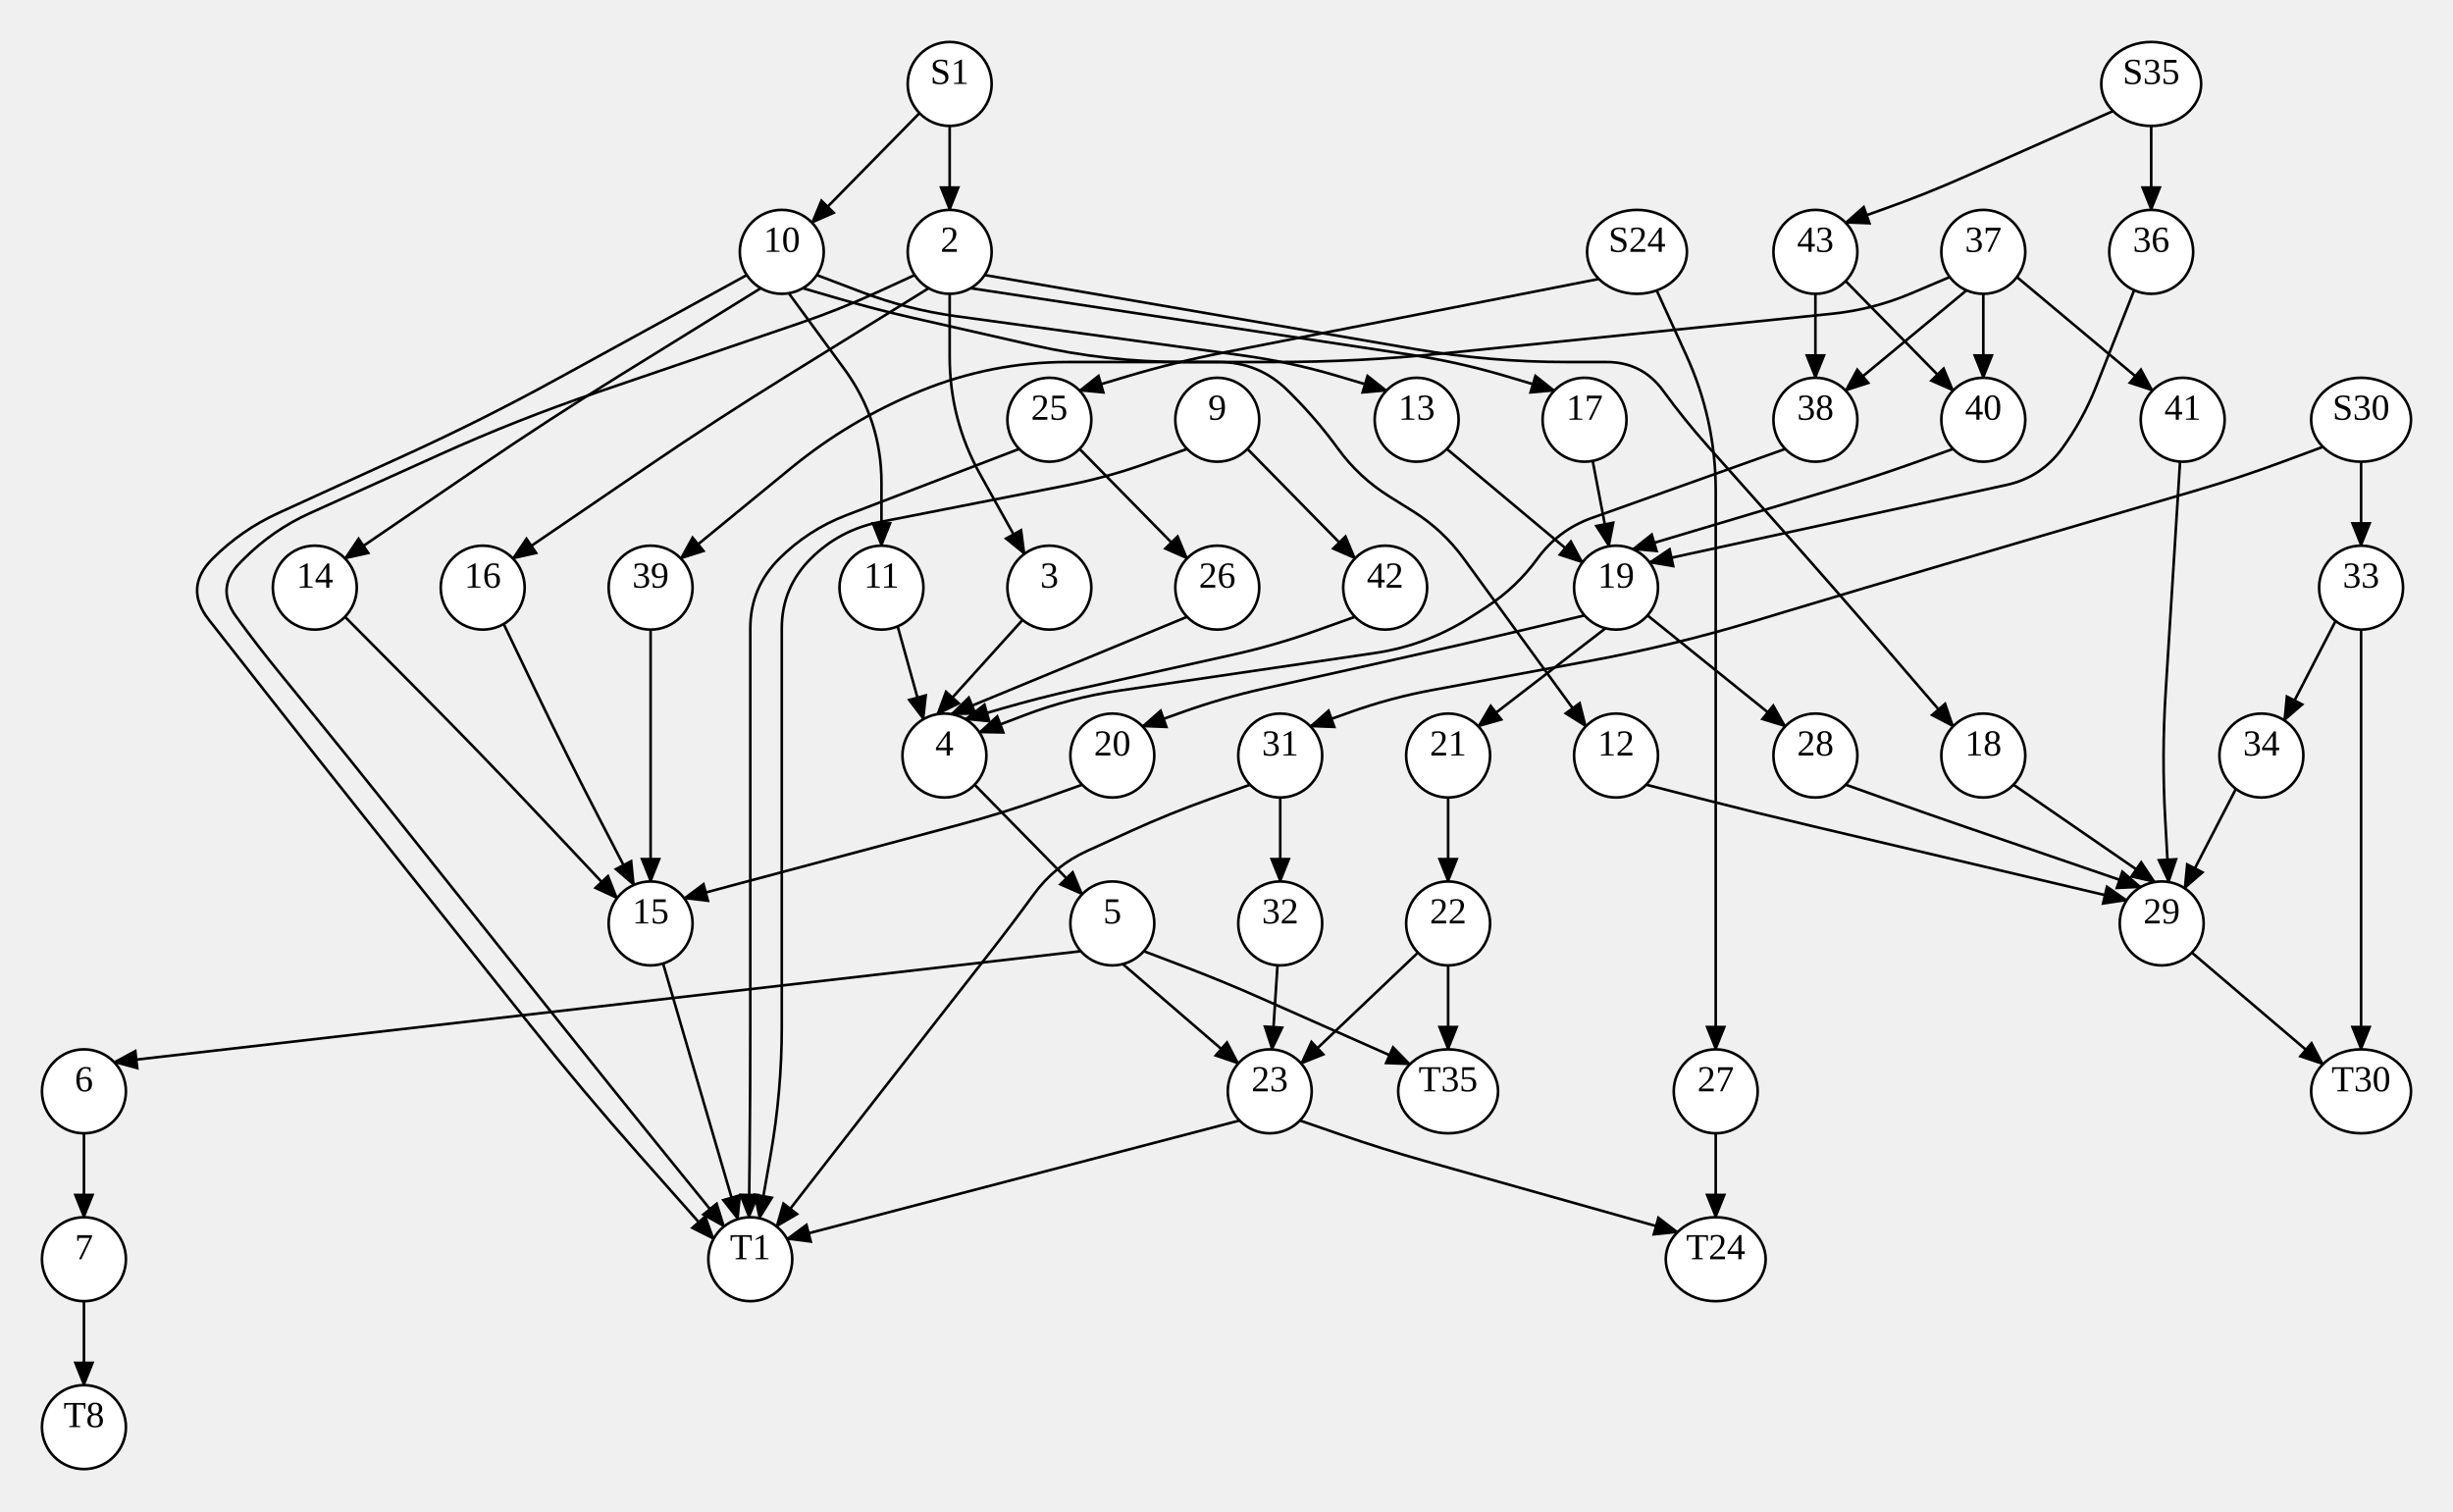
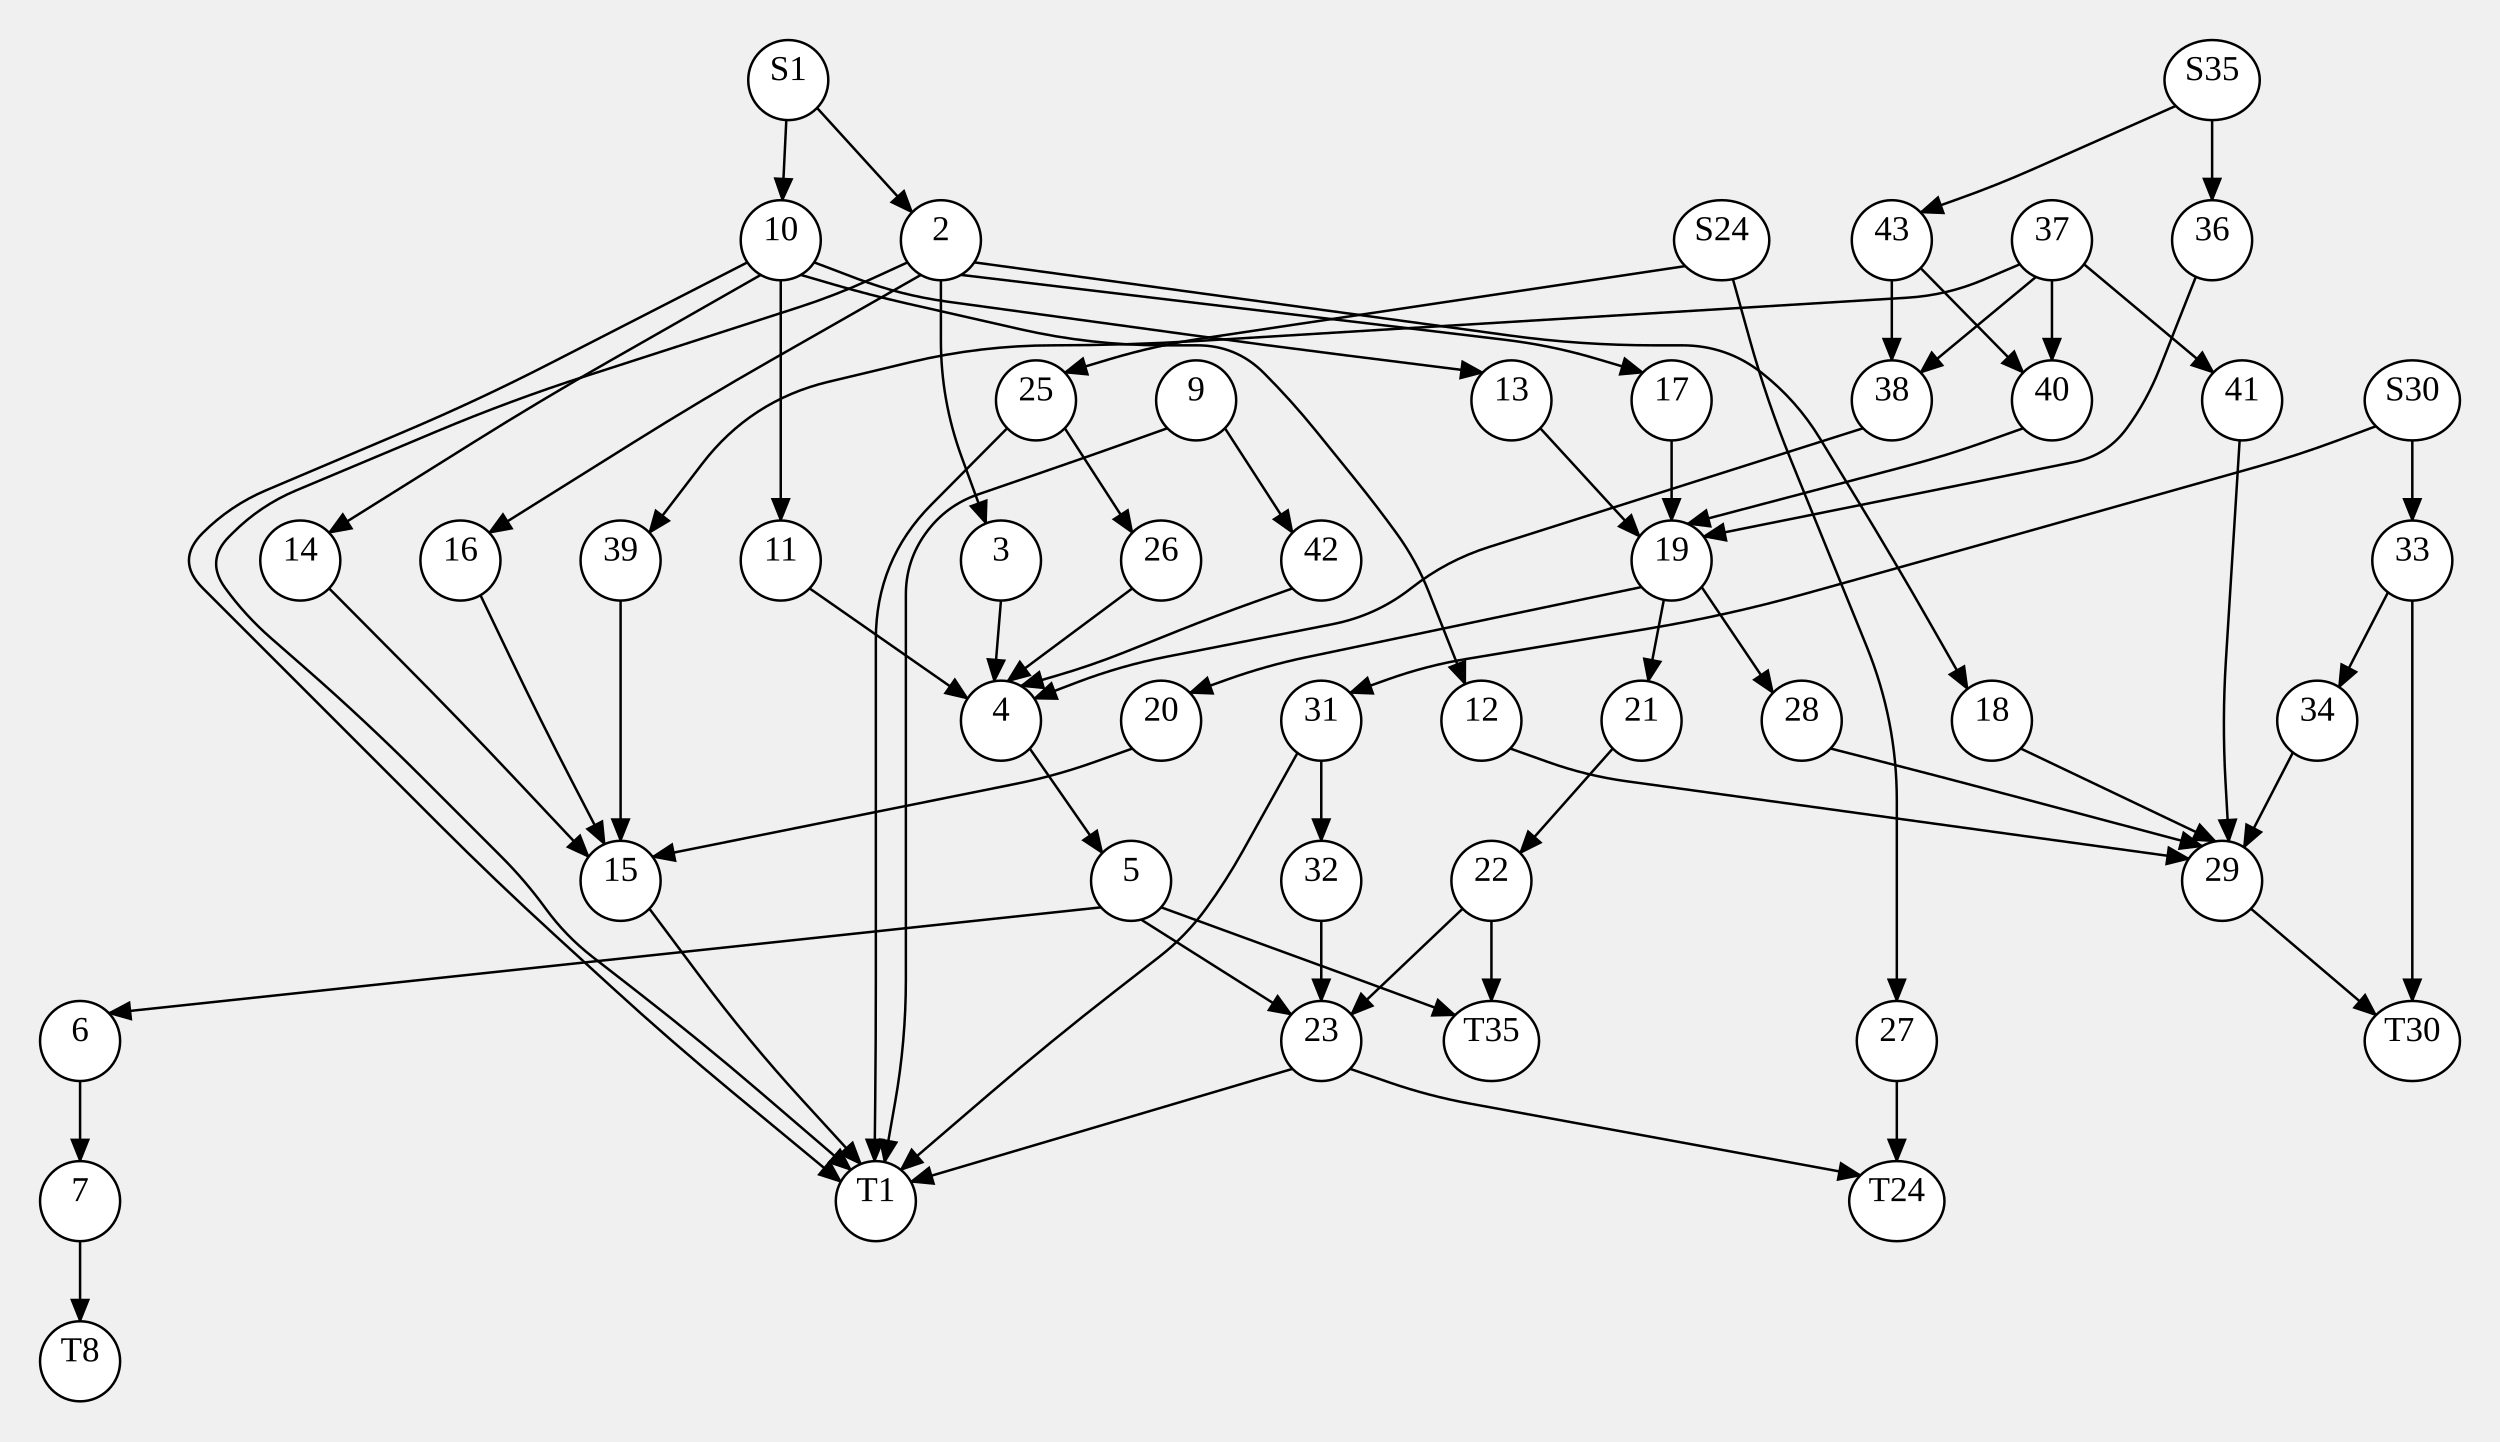
- <svg xmlns="http://www.w3.org/2000/svg" width="935.04" height="576">
+ <svg xmlns="http://www.w3.org/2000/svg" width="999.04" height="576">
  <style type="text/css">
		.edge { fill: none; }
	</style>
  <defs>
    <marker id="normal" markerWidth="10" markerHeight="8" refX="9" refY="4" orient="auto-start-reverse" markerUnits="userSpaceOnUse">
      <path d="M0,0 L0,8 L10,4 z" fill="context-stroke" />
    </marker>
    <marker id="vee" markerWidth="10" markerHeight="8" refX="9" refY="4" orient="auto-start-reverse" markerUnits="userSpaceOnUse">
      <path d="M0,0 L10,4 L0,8 L3,4 z" fill="context-stroke" />
    </marker>
    <marker id="dot" markerWidth="8" markerHeight="8" refX="7" refY="4" orient="auto-start-reverse" markerUnits="userSpaceOnUse">
      <circle cx="4" cy="4" r="3.5" fill="context-stroke" />
    </marker>
    <marker id="odot" markerWidth="8" markerHeight="8" refX="7" refY="4" orient="auto-start-reverse" markerUnits="userSpaceOnUse">
      <circle cx="4" cy="4" r="3" fill="white" stroke="context-stroke" />
    </marker>
  </defs>
  <g>
-     <path class="edge" marker-end="url(#normal)" stroke="#000000" stroke-width="1" d="M631.5,110.706 L642.75,135.353 Q654,160 654,187.093 L654,192 Q654,224 654,256 L654,256 Q654,288 654,320 L654,328 Q654,352 654,376 L654,400 " />
-     <path class="edge" marker-end="url(#normal)" stroke="#000000" stroke-width="1" d="M609.46,106.33 L466.687,134.335 Q448,138 429.75,143.438 L411.5,148.876 " />
-     <path class="edge" marker-end="url(#normal)" stroke="#000000" stroke-width="1" d="M350.5,43.124 L309.5,84.876 " />
-     <path class="edge" marker-end="url(#normal)" stroke="#000000" stroke-width="1" d="M362,48 L362,80 " />
-     <path class="edge" marker-end="url(#normal)" stroke="#000000" stroke-width="1" d="M820,48 L820,80 " />
-     <path class="edge" marker-end="url(#normal)" stroke="#000000" stroke-width="1" d="M805.46,42.33 L748.802,67.44 Q734,74 718.75,79.438 L703.5,84.876 " />
-     <path class="edge" marker-end="url(#normal)" stroke="#000000" stroke-width="1" d="M885.46,170.33 L869.73,176.165 Q854,182 837.903,186.728 L741.703,214.982 Q711,224 680.361,233.234 L668.639,236.766 Q638,246 606.535,251.827 L545.92,263.052 Q530,266 514.75,271.438 L499.5,276.876 " />
-     <path class="edge" marker-end="url(#normal)" stroke="#000000" stroke-width="1" d="M900,176 L900,208 " />
-     <path class="edge" marker-end="url(#normal)" stroke="#000000" stroke-width="1" d="M475.5,171.124 L516.5,212.876 " />
-     <path class="edge" marker-end="url(#normal)" stroke="#000000" stroke-width="1" d="M452.5,171.124 L437.25,176.562 Q422,182 406.112,185.115 L335.266,199.007 Q320,202 309,213 L309,213 Q298,224 298,239.556 L298,256 Q298,288 298,320 L298,320 Q298,352 298,384 L298,391.436 Q298,416 293.75,440.194 L289.5,464.387 " />
-     <path class="edge" marker-end="url(#normal)" stroke="#000000" stroke-width="1" d="M388.5,171.124 L322.525,196.429 Q308,202 297,213 L297,213 Q286,224 286,239.556 L286,256 Q286,288 286,320 L286,320 Q286,352 286,384 L286,391.995 Q286,416 285.75,440.004 L285.5,464.008 " />
-     <path class="edge" marker-end="url(#normal)" stroke="#000000" stroke-width="1" d="M411.5,171.124 L452.5,212.876 " />
-     <path class="edge" marker-end="url(#normal)" stroke="#000000" stroke-width="1" d="M654,432 L654,464 " />
-     <path class="edge" marker-end="url(#normal)" stroke="#000000" stroke-width="1" d="M362,112 L362,136 Q362,160 373.686,180.963 L390.5,211.126 " />
-     <path class="edge" marker-end="url(#normal)" stroke="#000000" stroke-width="1" d="M354,109.856 L300.208,143.156 Q273,160 246.566,178.035 L195.5,212.876 " />
-     <path class="edge" marker-end="url(#normal)" stroke="#000000" stroke-width="1" d="M370,109.856 L537.171,135.151 Q556,138 574.25,143.438 L592.5,148.876 " />
-     <path class="edge" marker-end="url(#normal)" stroke="#000000" stroke-width="1" d="M348.667,104.844 L334.333,111.422 Q320,118 305.075,123.096 L227.283,149.659 Q197,160 167.836,173.171 L118.178,195.597 Q104,202 93,213 L91.618,214.382 Q82,224 90,235 L90,235 Q98,246 106.589,256.547 L115.102,267 Q132.203,288 149.081,309.18 L163.261,326.974 Q183.203,352 203.146,377.026 L214.261,390.974 Q234.203,416 254.366,440.849 L276,467.51 " />
-     <path class="edge" marker-end="url(#normal)" stroke="#000000" stroke-width="1" d="M375.333,104.844 L539.42,133.082 Q568,138 597,138 L612.399,138 Q626,138 634,149 L634,149 Q642,160 651.046,170.157 L677.717,200.104 Q699,224 719.872,248.256 L744.5,276.876 " />
-     <path class="edge" marker-end="url(#normal)" stroke="#000000" stroke-width="1" d="M300.667,111.776 L321.815,140.64 Q336,160 336,184 L336,208 " />
-     <path class="edge" marker-end="url(#normal)" stroke="#000000" stroke-width="1" d="M290,109.856 L236.208,143.156 Q209,160 182.566,178.035 L131.5,212.876 " />
-     <path class="edge" marker-end="url(#normal)" stroke="#000000" stroke-width="1" d="M284.667,104.844 L212.064,144.624 Q184,160 154.89,173.289 L106.151,195.54 Q92,202 81,213 L81,213 Q70,224 79.601,236.24 L100.453,262.822 Q120.203,288 140.146,313.026 L151.261,326.974 Q171.203,352 191.146,377.026 L202.261,390.974 Q222.203,416 243.414,439.961 L272,472.254 " />
-     <path class="edge" marker-end="url(#normal)" stroke="#000000" stroke-width="1" d="M311.333,104.844 L328.667,111.422 Q346,118 364.368,120.516 L473.133,135.416 Q492,138 510.25,143.438 L528.5,148.876 " />
-     <path class="edge" marker-end="url(#normal)" stroke="#000000" stroke-width="1" d="M306,109.856 L320,113.928 Q334,118 348.218,121.231 L393.721,131.573 Q422,138 451,138 L464.444,138 Q480,138 491,149 L492.382,150.382 Q502,160 510,171 L510,171 Q518,182 529.534,189.209 L538.466,194.791 Q550,202 558,213 L558,213 Q566,224 574.006,234.996 L604.5,276.876 " />
-     <path class="edge" marker-end="url(#normal)" stroke="#000000" stroke-width="1" d="M476.5,299.124 L461.25,304.562 Q446,310 431.261,316.7 L414.382,324.372 Q402,330 394,341 L394,341 Q386,352 377.626,362.718 L355.701,390.783 Q336,416 316.373,441.274 L296,467.51 " />
-     <path class="edge" marker-end="url(#normal)" stroke="#000000" stroke-width="1" d="M488,304 L488,336 " />
-     <path class="edge" marker-end="url(#normal)" stroke="#000000" stroke-width="1" d="M900,240 L900,264 Q900,288 900,312 L900,328 Q900,352 900,376 L900,400 " />
-     <path class="edge" marker-end="url(#normal)" stroke="#000000" stroke-width="1" d="M890.283,236.711 L870.728,274.59 " />
-     <path class="edge" marker-end="url(#normal)" stroke="#000000" stroke-width="1" d="M516.5,235.124 L501.25,240.562 Q486,246 470.195,249.512 L410.233,262.837 Q396,266 382,270.072 L368,274.144 " />
-     <path class="edge" marker-end="url(#normal)" stroke="#000000" stroke-width="1" d="M452.5,235.124 L362.667,272.224 " />
-     <path class="edge" marker-end="url(#normal)" stroke="#000000" stroke-width="1" d="M389.781,236.311 L357.333,272.224 " />
+     <path class="edge" marker-end="url(#normal)" stroke="#000000" stroke-width="1" d="M692.5,111.547 L699.25,135.773 Q706,160 715.466,183.3 L719.956,194.353 Q732,224 744.044,253.647 L745.956,258.353 Q758,288 758,320 L758,328 Q758,352 758,376 L758,400 " />
+     <path class="edge" marker-end="url(#normal)" stroke="#000000" stroke-width="1" d="M673.46,106.33 L480.833,135.179 Q462,138 443.75,143.438 L425.5,148.876 " />
+     <path class="edge" marker-end="url(#normal)" stroke="#000000" stroke-width="1" d="M314.222,47.981 L312.667,80.014 " />
+     <path class="edge" marker-end="url(#normal)" stroke="#000000" stroke-width="1" d="M326.5,43.124 L364.5,84.876 " />
+     <path class="edge" marker-end="url(#normal)" stroke="#000000" stroke-width="1" d="M884,48 L884,80 " />
+     <path class="edge" marker-end="url(#normal)" stroke="#000000" stroke-width="1" d="M869.46,42.33 L812.802,67.44 Q798,74 782.75,79.438 L767.5,84.876 " />
+     <path class="edge" marker-end="url(#normal)" stroke="#000000" stroke-width="1" d="M949.46,170.33 L933.73,176.165 Q918,182 901.852,186.552 L799.8,215.318 Q769,224 738.173,232.585 L720.827,237.415 Q690,246 658.435,251.261 L585.97,263.338 Q570,266 554.75,271.438 L539.5,276.876 " />
+     <path class="edge" marker-end="url(#normal)" stroke="#000000" stroke-width="1" d="M964,176 L964,208 " />
+     <path class="edge" marker-end="url(#normal)" stroke="#000000" stroke-width="1" d="M489.5,171.124 L516.5,212.876 " />
+     <path class="edge" marker-end="url(#normal)" stroke="#000000" stroke-width="1" d="M466.5,171.124 L451.25,176.562 Q436,182 420.694,187.278 L390.858,197.566 Q378,202 370,213 L370,213 Q362,224 362,237.601 L362,256 Q362,288 362,320 L362,320 Q362,352 362,384 L362,391.436 Q362,416 357.75,440.194 L353.5,464.387 " />
+     <path class="edge" marker-end="url(#normal)" stroke="#000000" stroke-width="1" d="M402.5,171.124 L372.189,201.652 Q350,224 350,255.493 L350,256 Q350,288 350,320 L350,320 Q350,352 350,384 L350,391.995 Q350,416 349.75,440.004 L349.5,464.008 " />
+     <path class="edge" marker-end="url(#normal)" stroke="#000000" stroke-width="1" d="M425.5,171.124 L452.5,212.876 " />
+     <path class="edge" marker-end="url(#normal)" stroke="#000000" stroke-width="1" d="M758,432 L758,464 " />
+     <path class="edge" marker-end="url(#normal)" stroke="#000000" stroke-width="1" d="M376,112 L376,136 Q376,160 384.251,182.537 L394,209.168 " />
+     <path class="edge" marker-end="url(#normal)" stroke="#000000" stroke-width="1" d="M368,109.856 L307.803,144.157 Q280,160 252.873,176.975 L195.5,212.876 " />
+     <path class="edge" marker-end="url(#normal)" stroke="#000000" stroke-width="1" d="M384,109.856 L601.091,135.745 Q620,138 638.25,143.438 L656.5,148.876 " />
+     <path class="edge" marker-end="url(#normal)" stroke="#000000" stroke-width="1" d="M362.667,104.844 L348.333,111.422 Q334,118 318.993,122.848 L234.45,150.162 Q204,160 174.497,172.391 L118.343,195.976 Q104,202 93,213 L91.618,214.382 Q82,224 90,235 L90,235 Q98,246 108.236,254.957 L122,267 Q146,288 168.55,310.55 L200.382,342.382 Q210,352 218,363 L218,363 Q226,374 236.736,382.351 L254.741,396.354 Q280,416 304.28,436.844 L340,467.51 " />
+     <path class="edge" marker-end="url(#normal)" stroke="#000000" stroke-width="1" d="M389.333,104.844 L603.267,134.074 Q632,138 661,138 L672.196,138 Q690,138 704,149 L704,149 Q718,160 727.265,175.204 L741.632,198.781 Q757,224 771.625,249.657 L786.25,275.314 " />
+     <path class="edge" marker-end="url(#normal)" stroke="#000000" stroke-width="1" d="M312,112 L312,136 Q312,160 312,184 L312,208 " />
+     <path class="edge" marker-end="url(#normal)" stroke="#000000" stroke-width="1" d="M304,109.856 L243.803,144.157 Q216,160 188.873,176.975 L131.5,212.876 " />
+     <path class="edge" marker-end="url(#normal)" stroke="#000000" stroke-width="1" d="M298.667,104.844 L219.48,145.41 Q191,160 161.541,172.498 L106.321,195.924 Q92,202 81,213 L81,213 Q70,224 81,235 L111.373,265.373 Q134,288 156.627,310.627 L175.373,329.373 Q198,352 221.617,373.593 L244.383,394.407 Q268,416 292.656,436.397 L336,472.254 " />
+     <path class="edge" marker-end="url(#normal)" stroke="#000000" stroke-width="1" d="M325.333,104.844 L342.667,111.422 Q360,118 378.368,120.516 L474.296,133.657 Q506,138 537.75,141.992 L592.5,148.876 " />
+     <path class="edge" marker-end="url(#normal)" stroke="#000000" stroke-width="1" d="M320,109.856 L334,113.928 Q348,118 362.218,121.231 L407.721,131.573 Q436,138 465,138 L478.444,138 Q494,138 505,149 L505,149 Q516,160 525.788,172.091 L541.442,191.428 Q550,202 558,213 L558,213 Q566,224 570.996,236.651 L585.5,273.38 " />
+     <path class="edge" marker-end="url(#normal)" stroke="#000000" stroke-width="1" d="M518.5,300.874 L496.623,340.12 Q490,352 482,363 L482,363 Q474,374 463.264,382.351 L445.259,396.354 Q420,416 395.72,436.844 L360,467.51 " />
+     <path class="edge" marker-end="url(#normal)" stroke="#000000" stroke-width="1" d="M528,304 L528,336 " />
+     <path class="edge" marker-end="url(#normal)" stroke="#000000" stroke-width="1" d="M964,240 L964,264 Q964,288 964,312 L964,328 Q964,352 964,376 L964,400 " />
+     <path class="edge" marker-end="url(#normal)" stroke="#000000" stroke-width="1" d="M954.283,236.711 L934.728,274.59 " />
+     <path class="edge" marker-end="url(#normal)" stroke="#000000" stroke-width="1" d="M516.5,235.124 L501.25,240.562 Q486,246 470.967,252.013 L449.537,260.585 Q436,266 422,270.072 L408,274.144 " />
+     <path class="edge" marker-end="url(#normal)" stroke="#000000" stroke-width="1" d="M452.5,235.124 L402.667,272.224 " />
+     <path class="edge" marker-end="url(#normal)" stroke="#000000" stroke-width="1" d="M400,240 L397.333,272.224 " />
    <path class="edge" marker-end="url(#normal)" stroke="#000000" stroke-width="1" d="M192,237.856 L204.002,262.932 Q216,288 228.8,312.668 L241.6,337.336 " />
-     <path class="edge" marker-end="url(#normal)" stroke="#000000" stroke-width="1" d="M607.105,175.696 L613.32,208.226 " />
-     <path class="edge" marker-end="url(#normal)" stroke="#000000" stroke-width="1" d="M767.5,299.124 L821.333,336.224 " />
-     <path class="edge" marker-end="url(#normal)" stroke="#000000" stroke-width="1" d="M342.179,238.759 L352,274.144 " />
+     <path class="edge" marker-end="url(#normal)" stroke="#000000" stroke-width="1" d="M668,176 L668,208 " />
+     <path class="edge" marker-end="url(#normal)" stroke="#000000" stroke-width="1" d="M807.5,299.124 L885.333,336.224 " />
+     <path class="edge" marker-end="url(#normal)" stroke="#000000" stroke-width="1" d="M323.5,235.124 L386.667,279.156 " />
    <path class="edge" marker-end="url(#normal)" stroke="#000000" stroke-width="1" d="M131.5,235.124 L161.453,265.292 Q184,288 205.932,311.302 L235.2,342.4 " />
-     <path class="edge" marker-end="url(#normal)" stroke="#000000" stroke-width="1" d="M743.2,105.6 L728.6,111.8 Q714,118 698.22,119.61 L549.835,134.752 Q518,138 486,138 L465,138 Q436,138 407,138 L407,138 Q378,138 351.143,148.942 L351,149 Q324,160 301.453,178.483 L259.5,212.876 " />
-     <path class="edge" marker-end="url(#normal)" stroke="#000000" stroke-width="1" d="M768.8,105.6 L820.5,148.876 " />
-     <path class="edge" marker-end="url(#normal)" stroke="#000000" stroke-width="1" d="M749.6,110.664 L703.5,148.876 " />
+     <path class="edge" marker-end="url(#normal)" stroke="#000000" stroke-width="1" d="M807.2,105.6 L792.6,111.8 Q778,118 762.168,118.965 L478.946,136.235 Q450,138 421,138 L421,138 Q392,138 363.795,144.745 L331.123,152.558 Q300,160 280.542,185.404 L259.5,212.876 " />
+     <path class="edge" marker-end="url(#normal)" stroke="#000000" stroke-width="1" d="M832.8,105.6 L884.5,148.876 " />
+     <path class="edge" marker-end="url(#normal)" stroke="#000000" stroke-width="1" d="M813.6,110.664 L767.5,148.876 " />
+     <path class="edge" marker-end="url(#normal)" stroke="#000000" stroke-width="1" d="M820,112 L820,144 " />
+     <path class="edge" marker-end="url(#normal)" stroke="#000000" stroke-width="1" d="M615.5,171.124 L655.2,214.4 " />
+     <path class="edge" marker-end="url(#normal)" stroke="#000000" stroke-width="1" d="M603.5,299.124 L618.75,304.562 Q634,310 650.039,312.21 L874.667,343.156 " />
    <path class="edge" marker-end="url(#normal)" stroke="#000000" stroke-width="1" d="M756,112 L756,144 " />
-     <path class="edge" marker-end="url(#normal)" stroke="#000000" stroke-width="1" d="M551.5,171.124 L603.2,214.4 " />
-     <path class="edge" marker-end="url(#normal)" stroke="#000000" stroke-width="1" d="M627.5,299.124 L648.75,304.562 Q670,310 691.35,315.032 L810.667,343.156 " />
-     <path class="edge" marker-end="url(#normal)" stroke="#000000" stroke-width="1" d="M692,112 L692,144 " />
-     <path class="edge" marker-end="url(#normal)" stroke="#000000" stroke-width="1" d="M703.5,107.124 L744.5,148.876 " />
-     <path class="edge" marker-end="url(#normal)" stroke="#000000" stroke-width="1" d="M813.5,110.62 L798.996,147.349 Q794,160 786,171 L786,171 Q778,182 764.708,184.886 L628.8,214.4 " />
-     <path class="edge" marker-end="url(#normal)" stroke="#000000" stroke-width="1" d="M486.963,367.966 L484.889,400.025 " />
-     <path class="edge" marker-end="url(#normal)" stroke="#000000" stroke-width="1" d="M852.283,300.711 L832.728,338.59 " />
+     <path class="edge" marker-end="url(#normal)" stroke="#000000" stroke-width="1" d="M767.5,107.124 L808.5,148.876 " />
+     <path class="edge" marker-end="url(#normal)" stroke="#000000" stroke-width="1" d="M877.5,110.62 L862.996,147.349 Q858,160 850,171 L850,171 Q842,182 828.665,184.68 L680.8,214.4 " />
+     <path class="edge" marker-end="url(#normal)" stroke="#000000" stroke-width="1" d="M528,368 L528,400 " />
+     <path class="edge" marker-end="url(#normal)" stroke="#000000" stroke-width="1" d="M916.283,300.711 L896.728,338.59 " />
    <path class="edge" marker-end="url(#normal)" stroke="#000000" stroke-width="1" d="M248,240 L248,264 Q248,288 248,312 L248,336 " />
-     <path class="edge" marker-end="url(#normal)" stroke="#000000" stroke-width="1" d="M831,175.969 L829.5,199.984 Q828,224 826.499,248.016 L825.506,263.898 Q824,288 825.333,312.112 L826.667,336.224 " />
-     <path class="edge" marker-end="url(#normal)" stroke="#000000" stroke-width="1" d="M680.5,171.124 L606.81,197.428 Q594,202 586,213 L586,213 Q578,224 566.581,231.389 L561,235 Q544,246 523.967,248.946 L426.342,263.303 Q408,266 390.667,272.578 L373.333,279.156 " />
-     <path class="edge" marker-end="url(#normal)" stroke="#000000" stroke-width="1" d="M744.5,171.124 L729.25,176.562 Q714,182 698.486,186.63 L622.4,209.336 " />
-     <path class="edge" marker-end="url(#normal)" stroke="#000000" stroke-width="1" d="M371.5,299.124 L412.5,340.876 " />
-     <path class="edge" marker-end="url(#normal)" stroke="#000000" stroke-width="1" d="M612,239.492 L563.5,276.876 " />
-     <path class="edge" marker-end="url(#normal)" stroke="#000000" stroke-width="1" d="M604,234.583 L580,240.292 Q556,246 531.918,251.352 L481.805,262.488 Q466,266 450.75,271.438 L435.5,276.876 " />
-     <path class="edge" marker-end="url(#normal)" stroke="#000000" stroke-width="1" d="M628,234.583 L680.5,276.876 " />
-     <path class="edge" marker-end="url(#normal)" stroke="#000000" stroke-width="1" d="M412,362.583 L43.5,404.876 " />
-     <path class="edge" marker-end="url(#normal)" stroke="#000000" stroke-width="1" d="M436,362.583 L451,368.291 Q466,374 480.673,380.503 L537.46,405.67 " />
-     <path class="edge" marker-end="url(#normal)" stroke="#000000" stroke-width="1" d="M428,367.492 L472,405.417 " />
-     <path class="edge" marker-end="url(#normal)" stroke="#000000" stroke-width="1" d="M552,304 L552,336 " />
-     <path class="edge" marker-end="url(#normal)" stroke="#000000" stroke-width="1" d="M412.5,299.124 L397.25,304.562 Q382,310 366.359,314.181 L260.8,342.4 " />
-     <path class="edge" marker-end="url(#normal)" stroke="#000000" stroke-width="1" d="M703.5,299.124 L718.75,304.562 Q734,310 749.314,315.256 L816,338.144 " />
+     <path class="edge" marker-end="url(#normal)" stroke="#000000" stroke-width="1" d="M895,175.969 L893.5,199.984 Q892,224 890.499,248.016 L889.506,263.898 Q888,288 889.333,312.112 L890.667,336.224 " />
+     <path class="edge" marker-end="url(#normal)" stroke="#000000" stroke-width="1" d="M744.5,171.124 L594.969,218.611 Q578,224 564,235 L564,235 Q550,246 532.528,249.426 L466.193,262.433 Q448,266 430.667,272.578 L413.333,279.156 " />
+     <path class="edge" marker-end="url(#normal)" stroke="#000000" stroke-width="1" d="M808.5,171.124 L793.25,176.562 Q778,182 762.345,186.131 L674.4,209.336 " />
+     <path class="edge" marker-end="url(#normal)" stroke="#000000" stroke-width="1" d="M411.5,299.124 L440.5,340.876 " />
+     <path class="edge" marker-end="url(#normal)" stroke="#000000" stroke-width="1" d="M664.895,239.696 L658.68,272.226 " />
+     <path class="edge" marker-end="url(#normal)" stroke="#000000" stroke-width="1" d="M656,234.583 L521.847,262.681 Q506,266 490.75,271.438 L475.5,276.876 " />
+     <path class="edge" marker-end="url(#normal)" stroke="#000000" stroke-width="1" d="M680,234.583 L708.5,276.876 " />
+     <path class="edge" marker-end="url(#normal)" stroke="#000000" stroke-width="1" d="M440,362.583 L43.5,404.876 " />
+     <path class="edge" marker-end="url(#normal)" stroke="#000000" stroke-width="1" d="M464,362.583 L534.241,388.243 Q550,394 565.73,399.835 L581.46,405.67 " />
+     <path class="edge" marker-end="url(#normal)" stroke="#000000" stroke-width="1" d="M456,367.492 L516,405.417 " />
+     <path class="edge" marker-end="url(#normal)" stroke="#000000" stroke-width="1" d="M644.5,299.124 L607.5,340.876 " />
+     <path class="edge" marker-end="url(#normal)" stroke="#000000" stroke-width="1" d="M452.5,299.124 L437.25,304.562 Q422,310 406.127,313.19 L260.8,342.4 " />
+     <path class="edge" marker-end="url(#normal)" stroke="#000000" stroke-width="1" d="M731.5,299.124 L752.75,304.562 Q774,310 795.2,315.629 L880,338.144 " />
    <path class="edge" marker-end="url(#normal)" stroke="#000000" stroke-width="1" d="M32,432 L32,464 " />
-     <path class="edge" marker-end="url(#normal)" stroke="#000000" stroke-width="1" d="M252.75,367.279 L259.875,391.639 Q267,416 274.125,440.361 L281.25,464.721 " />
-     <path class="edge" marker-end="url(#normal)" stroke="#000000" stroke-width="1" d="M540.5,363.124 L496,405.417 " />
-     <path class="edge" marker-end="url(#normal)" stroke="#000000" stroke-width="1" d="M552,368 L552,400 " />
-     <path class="edge" marker-end="url(#normal)" stroke="#000000" stroke-width="1" d="M835.5,363.124 L885.46,405.67 " />
+     <path class="edge" marker-end="url(#normal)" stroke="#000000" stroke-width="1" d="M259.5,363.124 L279.849,390.364 Q299,416 320.605,439.606 L344,465.168 " />
+     <path class="edge" marker-end="url(#normal)" stroke="#000000" stroke-width="1" d="M584.5,363.124 L540,405.417 " />
+     <path class="edge" marker-end="url(#normal)" stroke="#000000" stroke-width="1" d="M596,368 L596,400 " />
+     <path class="edge" marker-end="url(#normal)" stroke="#000000" stroke-width="1" d="M899.5,363.124 L949.46,405.67 " />
    <path class="edge" marker-end="url(#normal)" stroke="#000000" stroke-width="1" d="M32,496 L32,528 " />
-     <path class="edge" marker-end="url(#normal)" stroke="#000000" stroke-width="1" d="M495.5,427.124 L511.23,432.562 Q526.96,438 542.981,442.51 L639.46,469.67 " />
-     <path class="edge" marker-end="url(#normal)" stroke="#000000" stroke-width="1" d="M472.5,427.124 L300,472.254 " />
-     <ellipse cx="624" cy="96" rx="19.04" ry="16" class="node" fill="#FFFFFF" stroke="#000000" stroke-width="1" />
-     <text text-anchor="middle" alignment-baseline="middle" x="624" y="96" font-size="14" fill="#000000">S24</text>
-     <ellipse cx="654" cy="416" rx="16" ry="16" class="node" fill="#FFFFFF" stroke="#000000" stroke-width="1" />
-     <text text-anchor="middle" alignment-baseline="middle" x="654" y="416" font-size="14" fill="#000000">27</text>
-     <ellipse cx="400" cy="160" rx="16" ry="16" class="node" fill="#FFFFFF" stroke="#000000" stroke-width="1" />
-     <text text-anchor="middle" alignment-baseline="middle" x="400" y="160" font-size="14" fill="#000000">25</text>
-     <ellipse cx="362" cy="32" rx="16" ry="16" class="node" fill="#FFFFFF" stroke="#000000" stroke-width="1" />
-     <text text-anchor="middle" alignment-baseline="middle" x="362" y="32" font-size="14" fill="#000000">S1</text>
-     <ellipse cx="298" cy="96" rx="16" ry="16" class="node" fill="#FFFFFF" stroke="#000000" stroke-width="1" />
-     <text text-anchor="middle" alignment-baseline="middle" x="298" y="96" font-size="14" fill="#000000">10</text>
-     <ellipse cx="362" cy="96" rx="16" ry="16" class="node" fill="#FFFFFF" stroke="#000000" stroke-width="1" />
-     <text text-anchor="middle" alignment-baseline="middle" x="362" y="96" font-size="14" fill="#000000">2</text>
-     <ellipse cx="820" cy="32" rx="19.04" ry="16" class="node" fill="#FFFFFF" stroke="#000000" stroke-width="1" />
-     <text text-anchor="middle" alignment-baseline="middle" x="820" y="32" font-size="14" fill="#000000">S35</text>
-     <ellipse cx="820" cy="96" rx="16" ry="16" class="node" fill="#FFFFFF" stroke="#000000" stroke-width="1" />
-     <text text-anchor="middle" alignment-baseline="middle" x="820" y="96" font-size="14" fill="#000000">36</text>
-     <ellipse cx="692" cy="96" rx="16" ry="16" class="node" fill="#FFFFFF" stroke="#000000" stroke-width="1" />
-     <text text-anchor="middle" alignment-baseline="middle" x="692" y="96" font-size="14" fill="#000000">43</text>
-     <ellipse cx="900" cy="160" rx="19.04" ry="16" class="node" fill="#FFFFFF" stroke="#000000" stroke-width="1" />
-     <text text-anchor="middle" alignment-baseline="middle" x="900" y="160" font-size="14" fill="#000000">S30</text>
-     <ellipse cx="488" cy="288" rx="16" ry="16" class="node" fill="#FFFFFF" stroke="#000000" stroke-width="1" />
-     <text text-anchor="middle" alignment-baseline="middle" x="488" y="288" font-size="14" fill="#000000">31</text>
-     <ellipse cx="900" cy="224" rx="16" ry="16" class="node" fill="#FFFFFF" stroke="#000000" stroke-width="1" />
-     <text text-anchor="middle" alignment-baseline="middle" x="900" y="224" font-size="14" fill="#000000">33</text>
-     <ellipse cx="464" cy="160" rx="16" ry="16" class="node" fill="#FFFFFF" stroke="#000000" stroke-width="1" />
-     <text text-anchor="middle" alignment-baseline="middle" x="464" y="160" font-size="14" fill="#000000">9</text>
+     <path class="edge" marker-end="url(#normal)" stroke="#000000" stroke-width="1" d="M539.5,427.124 L555.23,432.562 Q570.96,438 587.33,441.005 L743.46,469.67 " />
+     <path class="edge" marker-end="url(#normal)" stroke="#000000" stroke-width="1" d="M516.5,427.124 L364,472.254 " />
+     <ellipse cx="688" cy="96" rx="19.04" ry="16" class="node" fill="#FFFFFF" stroke="#000000" stroke-width="1" />
+     <text text-anchor="middle" alignment-baseline="middle" x="688" y="96" font-size="14" fill="#000000">S24</text>
+     <ellipse cx="758" cy="416" rx="16" ry="16" class="node" fill="#FFFFFF" stroke="#000000" stroke-width="1" />
+     <text text-anchor="middle" alignment-baseline="middle" x="758" y="416" font-size="14" fill="#000000">27</text>
+     <ellipse cx="414" cy="160" rx="16" ry="16" class="node" fill="#FFFFFF" stroke="#000000" stroke-width="1" />
+     <text text-anchor="middle" alignment-baseline="middle" x="414" y="160" font-size="14" fill="#000000">25</text>
+     <ellipse cx="315" cy="32" rx="16" ry="16" class="node" fill="#FFFFFF" stroke="#000000" stroke-width="1" />
+     <text text-anchor="middle" alignment-baseline="middle" x="315" y="32" font-size="14" fill="#000000">S1</text>
+     <ellipse cx="312" cy="96" rx="16" ry="16" class="node" fill="#FFFFFF" stroke="#000000" stroke-width="1" />
+     <text text-anchor="middle" alignment-baseline="middle" x="312" y="96" font-size="14" fill="#000000">10</text>
+     <ellipse cx="376" cy="96" rx="16" ry="16" class="node" fill="#FFFFFF" stroke="#000000" stroke-width="1" />
+     <text text-anchor="middle" alignment-baseline="middle" x="376" y="96" font-size="14" fill="#000000">2</text>
+     <ellipse cx="884" cy="32" rx="19.04" ry="16" class="node" fill="#FFFFFF" stroke="#000000" stroke-width="1" />
+     <text text-anchor="middle" alignment-baseline="middle" x="884" y="32" font-size="14" fill="#000000">S35</text>
+     <ellipse cx="884" cy="96" rx="16" ry="16" class="node" fill="#FFFFFF" stroke="#000000" stroke-width="1" />
+     <text text-anchor="middle" alignment-baseline="middle" x="884" y="96" font-size="14" fill="#000000">36</text>
+     <ellipse cx="756" cy="96" rx="16" ry="16" class="node" fill="#FFFFFF" stroke="#000000" stroke-width="1" />
+     <text text-anchor="middle" alignment-baseline="middle" x="756" y="96" font-size="14" fill="#000000">43</text>
+     <ellipse cx="964" cy="160" rx="19.04" ry="16" class="node" fill="#FFFFFF" stroke="#000000" stroke-width="1" />
+     <text text-anchor="middle" alignment-baseline="middle" x="964" y="160" font-size="14" fill="#000000">S30</text>
+     <ellipse cx="528" cy="288" rx="16" ry="16" class="node" fill="#FFFFFF" stroke="#000000" stroke-width="1" />
+     <text text-anchor="middle" alignment-baseline="middle" x="528" y="288" font-size="14" fill="#000000">31</text>
+     <ellipse cx="964" cy="224" rx="16" ry="16" class="node" fill="#FFFFFF" stroke="#000000" stroke-width="1" />
+     <text text-anchor="middle" alignment-baseline="middle" x="964" y="224" font-size="14" fill="#000000">33</text>
+     <ellipse cx="478" cy="160" rx="16" ry="16" class="node" fill="#FFFFFF" stroke="#000000" stroke-width="1" />
+     <text text-anchor="middle" alignment-baseline="middle" x="478" y="160" font-size="14" fill="#000000">9</text>
    <ellipse cx="528" cy="224" rx="16" ry="16" class="node" fill="#FFFFFF" stroke="#000000" stroke-width="1" />
    <text text-anchor="middle" alignment-baseline="middle" x="528" y="224" font-size="14" fill="#000000">42</text>
-     <ellipse cx="286" cy="480" rx="16" ry="16" class="node" fill="#FFFFFF" stroke="#000000" stroke-width="1" />
-     <text text-anchor="middle" alignment-baseline="middle" x="286" y="480" font-size="14" fill="#000000">T1</text>
+     <ellipse cx="350" cy="480" rx="16" ry="16" class="node" fill="#FFFFFF" stroke="#000000" stroke-width="1" />
+     <text text-anchor="middle" alignment-baseline="middle" x="350" y="480" font-size="14" fill="#000000">T1</text>
    <ellipse cx="464" cy="224" rx="16" ry="16" class="node" fill="#FFFFFF" stroke="#000000" stroke-width="1" />
    <text text-anchor="middle" alignment-baseline="middle" x="464" y="224" font-size="14" fill="#000000">26</text>
-     <ellipse cx="654" cy="480" rx="19.04" ry="16" class="node" fill="#FFFFFF" stroke="#000000" stroke-width="1" />
-     <text text-anchor="middle" alignment-baseline="middle" x="654" y="480" font-size="14" fill="#000000">T24</text>
+     <ellipse cx="758" cy="480" rx="19.04" ry="16" class="node" fill="#FFFFFF" stroke="#000000" stroke-width="1" />
+     <text text-anchor="middle" alignment-baseline="middle" x="758" y="480" font-size="14" fill="#000000">T24</text>
    <ellipse cx="400" cy="224" rx="16" ry="16" class="node" fill="#FFFFFF" stroke="#000000" stroke-width="1" />
    <text text-anchor="middle" alignment-baseline="middle" x="400" y="224" font-size="14" fill="#000000">3</text>
    <ellipse cx="184" cy="224" rx="16" ry="16" class="node" fill="#FFFFFF" stroke="#000000" stroke-width="1" />
    <text text-anchor="middle" alignment-baseline="middle" x="184" y="224" font-size="14" fill="#000000">16</text>
-     <ellipse cx="604" cy="160" rx="16" ry="16" class="node" fill="#FFFFFF" stroke="#000000" stroke-width="1" />
-     <text text-anchor="middle" alignment-baseline="middle" x="604" y="160" font-size="14" fill="#000000">17</text>
-     <ellipse cx="756" cy="288" rx="16" ry="16" class="node" fill="#FFFFFF" stroke="#000000" stroke-width="1" />
-     <text text-anchor="middle" alignment-baseline="middle" x="756" y="288" font-size="14" fill="#000000">18</text>
-     <ellipse cx="336" cy="224" rx="16" ry="16" class="node" fill="#FFFFFF" stroke="#000000" stroke-width="1" />
-     <text text-anchor="middle" alignment-baseline="middle" x="336" y="224" font-size="14" fill="#000000">11</text>
+     <ellipse cx="668" cy="160" rx="16" ry="16" class="node" fill="#FFFFFF" stroke="#000000" stroke-width="1" />
+     <text text-anchor="middle" alignment-baseline="middle" x="668" y="160" font-size="14" fill="#000000">17</text>
+     <ellipse cx="796" cy="288" rx="16" ry="16" class="node" fill="#FFFFFF" stroke="#000000" stroke-width="1" />
+     <text text-anchor="middle" alignment-baseline="middle" x="796" y="288" font-size="14" fill="#000000">18</text>
+     <ellipse cx="312" cy="224" rx="16" ry="16" class="node" fill="#FFFFFF" stroke="#000000" stroke-width="1" />
+     <text text-anchor="middle" alignment-baseline="middle" x="312" y="224" font-size="14" fill="#000000">11</text>
    <ellipse cx="120" cy="224" rx="16" ry="16" class="node" fill="#FFFFFF" stroke="#000000" stroke-width="1" />
    <text text-anchor="middle" alignment-baseline="middle" x="120" y="224" font-size="14" fill="#000000">14</text>
-     <ellipse cx="540" cy="160" rx="16" ry="16" class="node" fill="#FFFFFF" stroke="#000000" stroke-width="1" />
-     <text text-anchor="middle" alignment-baseline="middle" x="540" y="160" font-size="14" fill="#000000">13</text>
-     <ellipse cx="616" cy="288" rx="16" ry="16" class="node" fill="#FFFFFF" stroke="#000000" stroke-width="1" />
-     <text text-anchor="middle" alignment-baseline="middle" x="616" y="288" font-size="14" fill="#000000">12</text>
-     <ellipse cx="488" cy="352" rx="16" ry="16" class="node" fill="#FFFFFF" stroke="#000000" stroke-width="1" />
-     <text text-anchor="middle" alignment-baseline="middle" x="488" y="352" font-size="14" fill="#000000">32</text>
-     <ellipse cx="900" cy="416" rx="19.04" ry="16" class="node" fill="#FFFFFF" stroke="#000000" stroke-width="1" />
-     <text text-anchor="middle" alignment-baseline="middle" x="900" y="416" font-size="14" fill="#000000">T30</text>
-     <ellipse cx="862" cy="288" rx="16" ry="16" class="node" fill="#FFFFFF" stroke="#000000" stroke-width="1" />
-     <text text-anchor="middle" alignment-baseline="middle" x="862" y="288" font-size="14" fill="#000000">34</text>
-     <ellipse cx="360" cy="288" rx="16" ry="16" class="node" fill="#FFFFFF" stroke="#000000" stroke-width="1" />
-     <text text-anchor="middle" alignment-baseline="middle" x="360" y="288" font-size="14" fill="#000000">4</text>
+     <ellipse cx="604" cy="160" rx="16" ry="16" class="node" fill="#FFFFFF" stroke="#000000" stroke-width="1" />
+     <text text-anchor="middle" alignment-baseline="middle" x="604" y="160" font-size="14" fill="#000000">13</text>
+     <ellipse cx="592" cy="288" rx="16" ry="16" class="node" fill="#FFFFFF" stroke="#000000" stroke-width="1" />
+     <text text-anchor="middle" alignment-baseline="middle" x="592" y="288" font-size="14" fill="#000000">12</text>
+     <ellipse cx="528" cy="352" rx="16" ry="16" class="node" fill="#FFFFFF" stroke="#000000" stroke-width="1" />
+     <text text-anchor="middle" alignment-baseline="middle" x="528" y="352" font-size="14" fill="#000000">32</text>
+     <ellipse cx="964" cy="416" rx="19.04" ry="16" class="node" fill="#FFFFFF" stroke="#000000" stroke-width="1" />
+     <text text-anchor="middle" alignment-baseline="middle" x="964" y="416" font-size="14" fill="#000000">T30</text>
+     <ellipse cx="926" cy="288" rx="16" ry="16" class="node" fill="#FFFFFF" stroke="#000000" stroke-width="1" />
+     <text text-anchor="middle" alignment-baseline="middle" x="926" y="288" font-size="14" fill="#000000">34</text>
+     <ellipse cx="400" cy="288" rx="16" ry="16" class="node" fill="#FFFFFF" stroke="#000000" stroke-width="1" />
+     <text text-anchor="middle" alignment-baseline="middle" x="400" y="288" font-size="14" fill="#000000">4</text>
    <ellipse cx="248" cy="352" rx="16" ry="16" class="node" fill="#FFFFFF" stroke="#000000" stroke-width="1" />
    <text text-anchor="middle" alignment-baseline="middle" x="248" y="352" font-size="14" fill="#000000">15</text>
-     <ellipse cx="616" cy="224" rx="16" ry="16" class="node" fill="#FFFFFF" stroke="#000000" stroke-width="1" />
-     <text text-anchor="middle" alignment-baseline="middle" x="616" y="224" font-size="14" fill="#000000">19</text>
-     <ellipse cx="824" cy="352" rx="16" ry="16" class="node" fill="#FFFFFF" stroke="#000000" stroke-width="1" />
-     <text text-anchor="middle" alignment-baseline="middle" x="824" y="352" font-size="14" fill="#000000">29</text>
-     <ellipse cx="756" cy="96" rx="16" ry="16" class="node" fill="#FFFFFF" stroke="#000000" stroke-width="1" />
-     <text text-anchor="middle" alignment-baseline="middle" x="756" y="96" font-size="14" fill="#000000">37</text>
+     <ellipse cx="668" cy="224" rx="16" ry="16" class="node" fill="#FFFFFF" stroke="#000000" stroke-width="1" />
+     <text text-anchor="middle" alignment-baseline="middle" x="668" y="224" font-size="14" fill="#000000">19</text>
+     <ellipse cx="888" cy="352" rx="16" ry="16" class="node" fill="#FFFFFF" stroke="#000000" stroke-width="1" />
+     <text text-anchor="middle" alignment-baseline="middle" x="888" y="352" font-size="14" fill="#000000">29</text>
+     <ellipse cx="820" cy="96" rx="16" ry="16" class="node" fill="#FFFFFF" stroke="#000000" stroke-width="1" />
+     <text text-anchor="middle" alignment-baseline="middle" x="820" y="96" font-size="14" fill="#000000">37</text>
    <ellipse cx="248" cy="224" rx="16" ry="16" class="node" fill="#FFFFFF" stroke="#000000" stroke-width="1" />
    <text text-anchor="middle" alignment-baseline="middle" x="248" y="224" font-size="14" fill="#000000">39</text>
-     <ellipse cx="832" cy="160" rx="16" ry="16" class="node" fill="#FFFFFF" stroke="#000000" stroke-width="1" />
-     <text text-anchor="middle" alignment-baseline="middle" x="832" y="160" font-size="14" fill="#000000">41</text>
-     <ellipse cx="692" cy="160" rx="16" ry="16" class="node" fill="#FFFFFF" stroke="#000000" stroke-width="1" />
-     <text text-anchor="middle" alignment-baseline="middle" x="692" y="160" font-size="14" fill="#000000">38</text>
+     <ellipse cx="896" cy="160" rx="16" ry="16" class="node" fill="#FFFFFF" stroke="#000000" stroke-width="1" />
+     <text text-anchor="middle" alignment-baseline="middle" x="896" y="160" font-size="14" fill="#000000">41</text>
    <ellipse cx="756" cy="160" rx="16" ry="16" class="node" fill="#FFFFFF" stroke="#000000" stroke-width="1" />
-     <text text-anchor="middle" alignment-baseline="middle" x="756" y="160" font-size="14" fill="#000000">40</text>
-     <ellipse cx="484" cy="416" rx="16" ry="16" class="node" fill="#FFFFFF" stroke="#000000" stroke-width="1" />
-     <text text-anchor="middle" alignment-baseline="middle" x="484" y="416" font-size="14" fill="#000000">23</text>
-     <ellipse cx="424" cy="352" rx="16" ry="16" class="node" fill="#FFFFFF" stroke="#000000" stroke-width="1" />
-     <text text-anchor="middle" alignment-baseline="middle" x="424" y="352" font-size="14" fill="#000000">5</text>
-     <ellipse cx="552" cy="288" rx="16" ry="16" class="node" fill="#FFFFFF" stroke="#000000" stroke-width="1" />
-     <text text-anchor="middle" alignment-baseline="middle" x="552" y="288" font-size="14" fill="#000000">21</text>
-     <ellipse cx="424" cy="288" rx="16" ry="16" class="node" fill="#FFFFFF" stroke="#000000" stroke-width="1" />
-     <text text-anchor="middle" alignment-baseline="middle" x="424" y="288" font-size="14" fill="#000000">20</text>
-     <ellipse cx="692" cy="288" rx="16" ry="16" class="node" fill="#FFFFFF" stroke="#000000" stroke-width="1" />
-     <text text-anchor="middle" alignment-baseline="middle" x="692" y="288" font-size="14" fill="#000000">28</text>
+     <text text-anchor="middle" alignment-baseline="middle" x="756" y="160" font-size="14" fill="#000000">38</text>
+     <ellipse cx="820" cy="160" rx="16" ry="16" class="node" fill="#FFFFFF" stroke="#000000" stroke-width="1" />
+     <text text-anchor="middle" alignment-baseline="middle" x="820" y="160" font-size="14" fill="#000000">40</text>
+     <ellipse cx="528" cy="416" rx="16" ry="16" class="node" fill="#FFFFFF" stroke="#000000" stroke-width="1" />
+     <text text-anchor="middle" alignment-baseline="middle" x="528" y="416" font-size="14" fill="#000000">23</text>
+     <ellipse cx="452" cy="352" rx="16" ry="16" class="node" fill="#FFFFFF" stroke="#000000" stroke-width="1" />
+     <text text-anchor="middle" alignment-baseline="middle" x="452" y="352" font-size="14" fill="#000000">5</text>
+     <ellipse cx="656" cy="288" rx="16" ry="16" class="node" fill="#FFFFFF" stroke="#000000" stroke-width="1" />
+     <text text-anchor="middle" alignment-baseline="middle" x="656" y="288" font-size="14" fill="#000000">21</text>
+     <ellipse cx="464" cy="288" rx="16" ry="16" class="node" fill="#FFFFFF" stroke="#000000" stroke-width="1" />
+     <text text-anchor="middle" alignment-baseline="middle" x="464" y="288" font-size="14" fill="#000000">20</text>
+     <ellipse cx="720" cy="288" rx="16" ry="16" class="node" fill="#FFFFFF" stroke="#000000" stroke-width="1" />
+     <text text-anchor="middle" alignment-baseline="middle" x="720" y="288" font-size="14" fill="#000000">28</text>
    <ellipse cx="32" cy="416" rx="16" ry="16" class="node" fill="#FFFFFF" stroke="#000000" stroke-width="1" />
    <text text-anchor="middle" alignment-baseline="middle" x="32" y="416" font-size="14" fill="#000000">6</text>
-     <ellipse cx="552" cy="416" rx="19.04" ry="16" class="node" fill="#FFFFFF" stroke="#000000" stroke-width="1" />
-     <text text-anchor="middle" alignment-baseline="middle" x="552" y="416" font-size="14" fill="#000000">T35</text>
-     <ellipse cx="552" cy="352" rx="16" ry="16" class="node" fill="#FFFFFF" stroke="#000000" stroke-width="1" />
-     <text text-anchor="middle" alignment-baseline="middle" x="552" y="352" font-size="14" fill="#000000">22</text>
+     <ellipse cx="596" cy="416" rx="19.04" ry="16" class="node" fill="#FFFFFF" stroke="#000000" stroke-width="1" />
+     <text text-anchor="middle" alignment-baseline="middle" x="596" y="416" font-size="14" fill="#000000">T35</text>
+     <ellipse cx="596" cy="352" rx="16" ry="16" class="node" fill="#FFFFFF" stroke="#000000" stroke-width="1" />
+     <text text-anchor="middle" alignment-baseline="middle" x="596" y="352" font-size="14" fill="#000000">22</text>
    <ellipse cx="32" cy="480" rx="16" ry="16" class="node" fill="#FFFFFF" stroke="#000000" stroke-width="1" />
    <text text-anchor="middle" alignment-baseline="middle" x="32" y="480" font-size="14" fill="#000000">7</text>
    <ellipse cx="32" cy="544" rx="16" ry="16" class="node" fill="#FFFFFF" stroke="#000000" stroke-width="1" />
    <text text-anchor="middle" alignment-baseline="middle" x="32" y="544" font-size="14" fill="#000000">T8</text>
  </g>
</svg>
